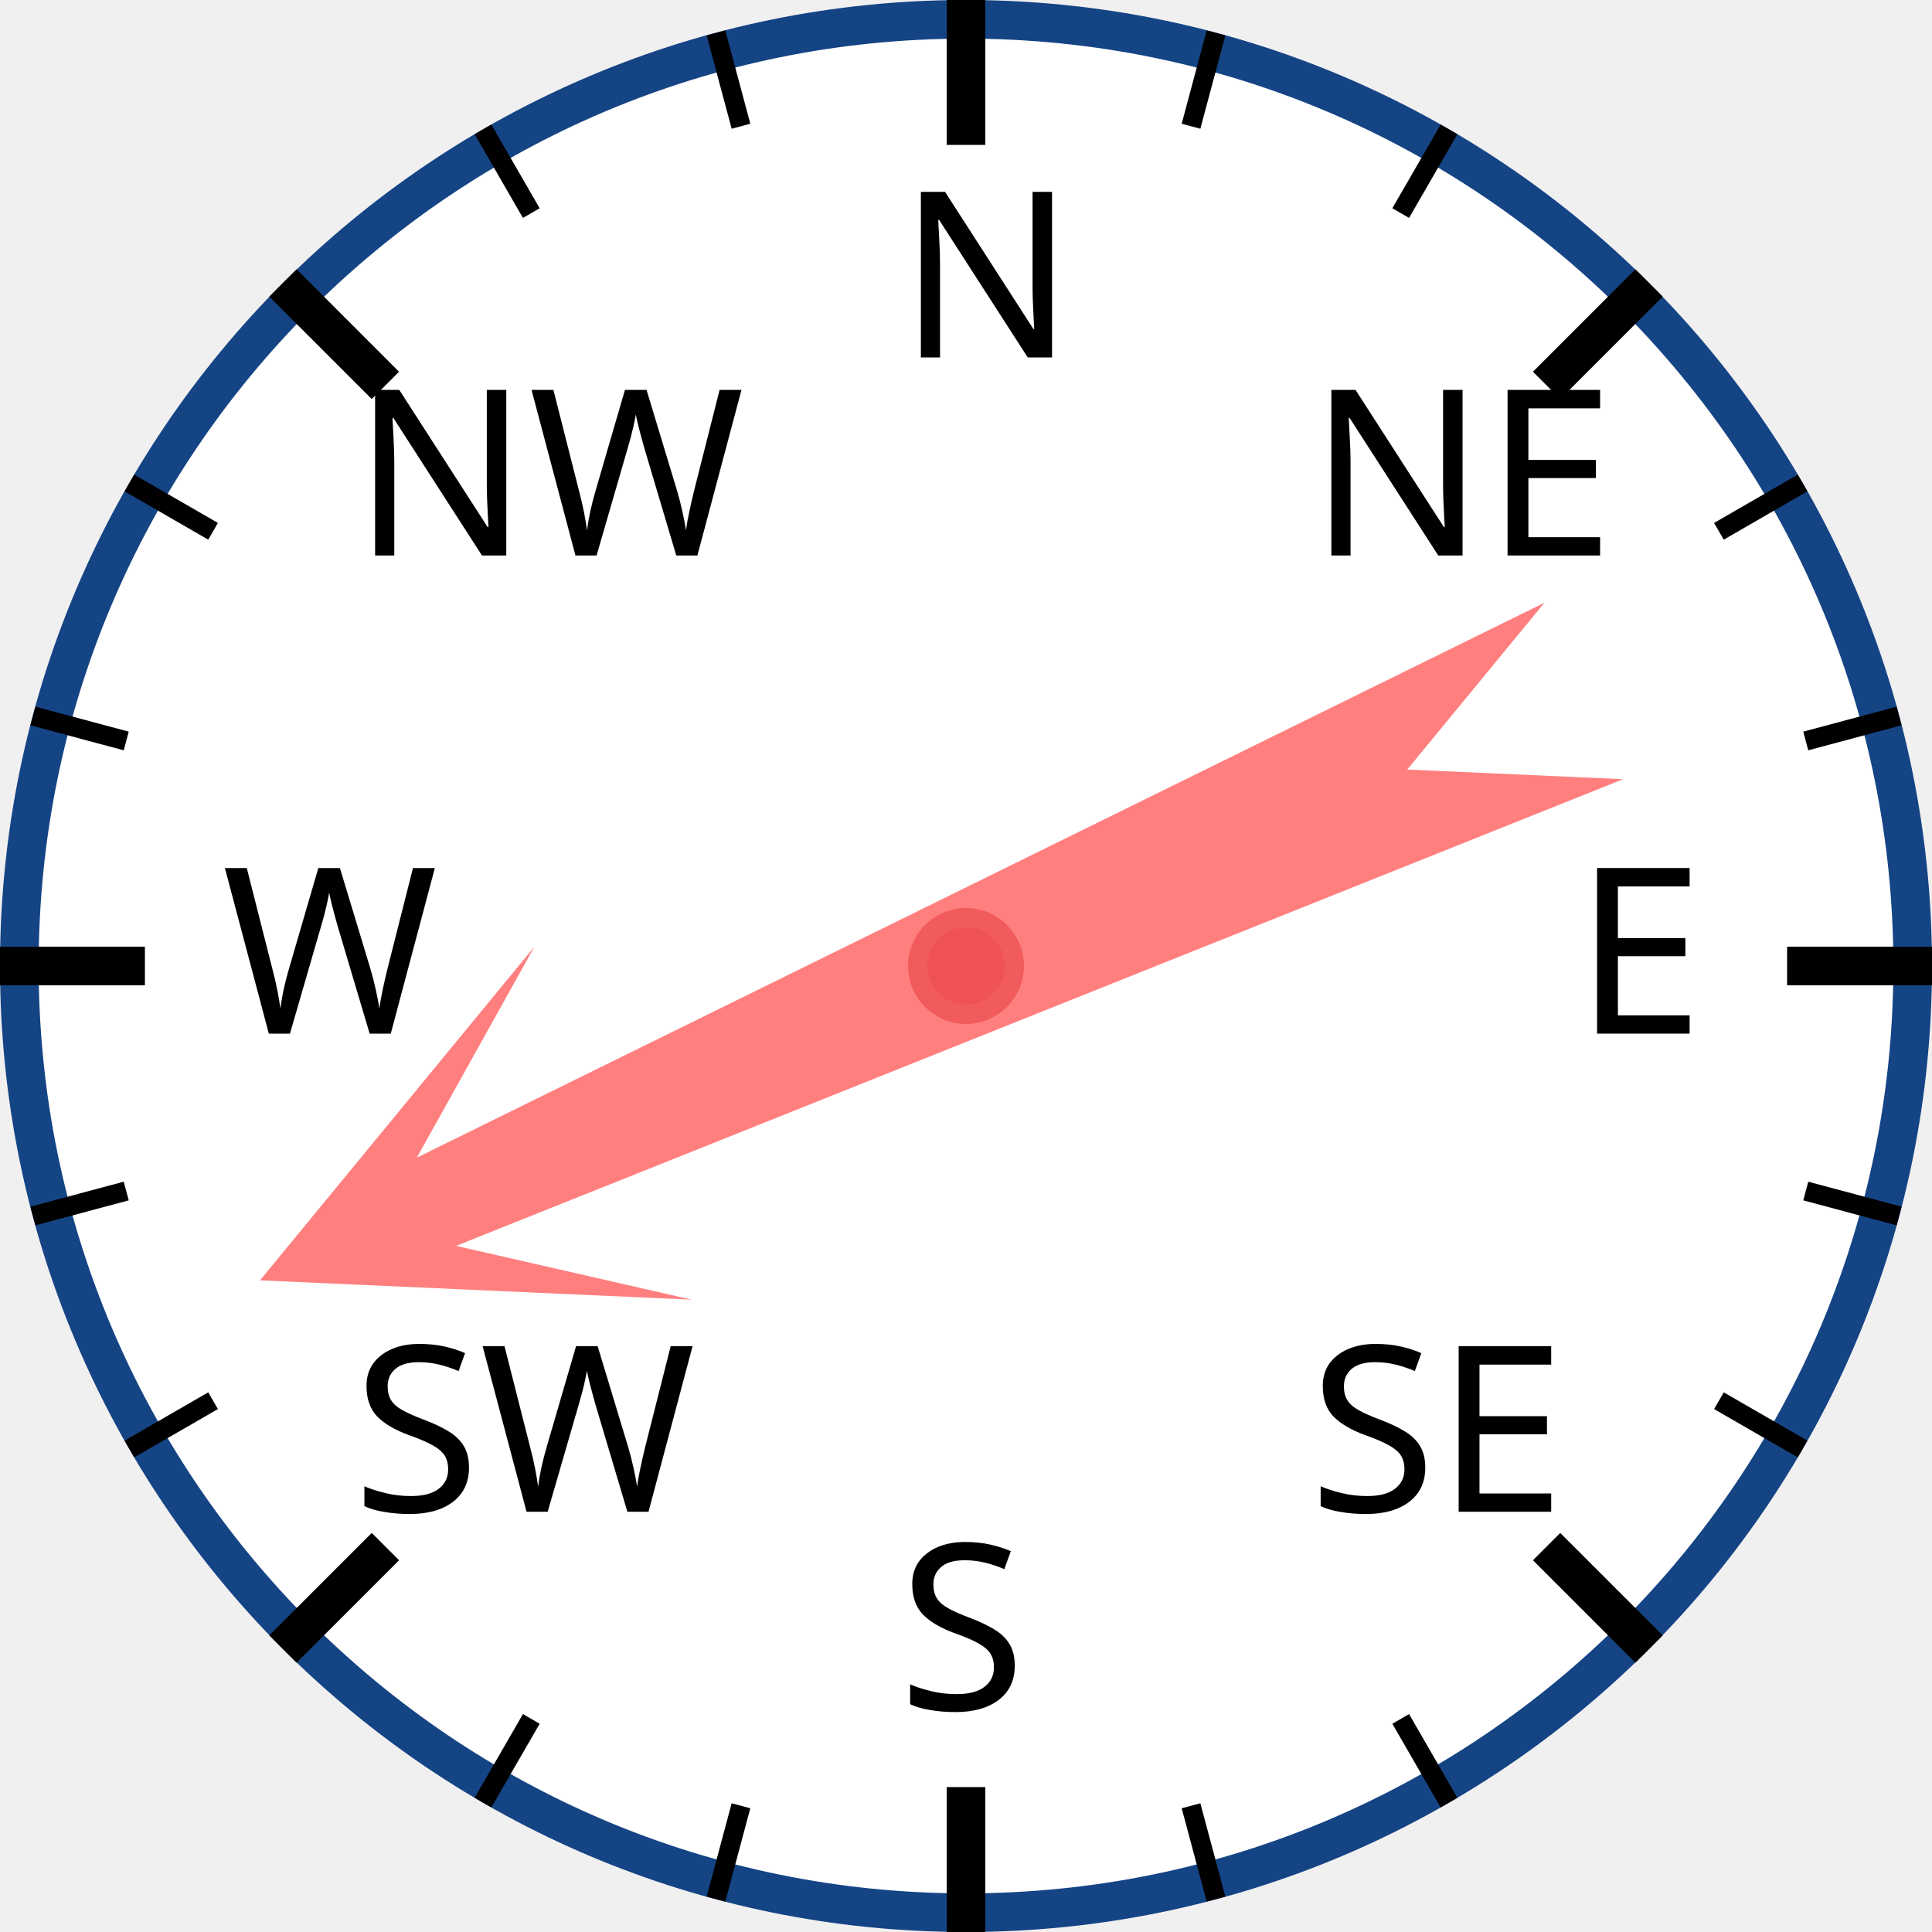
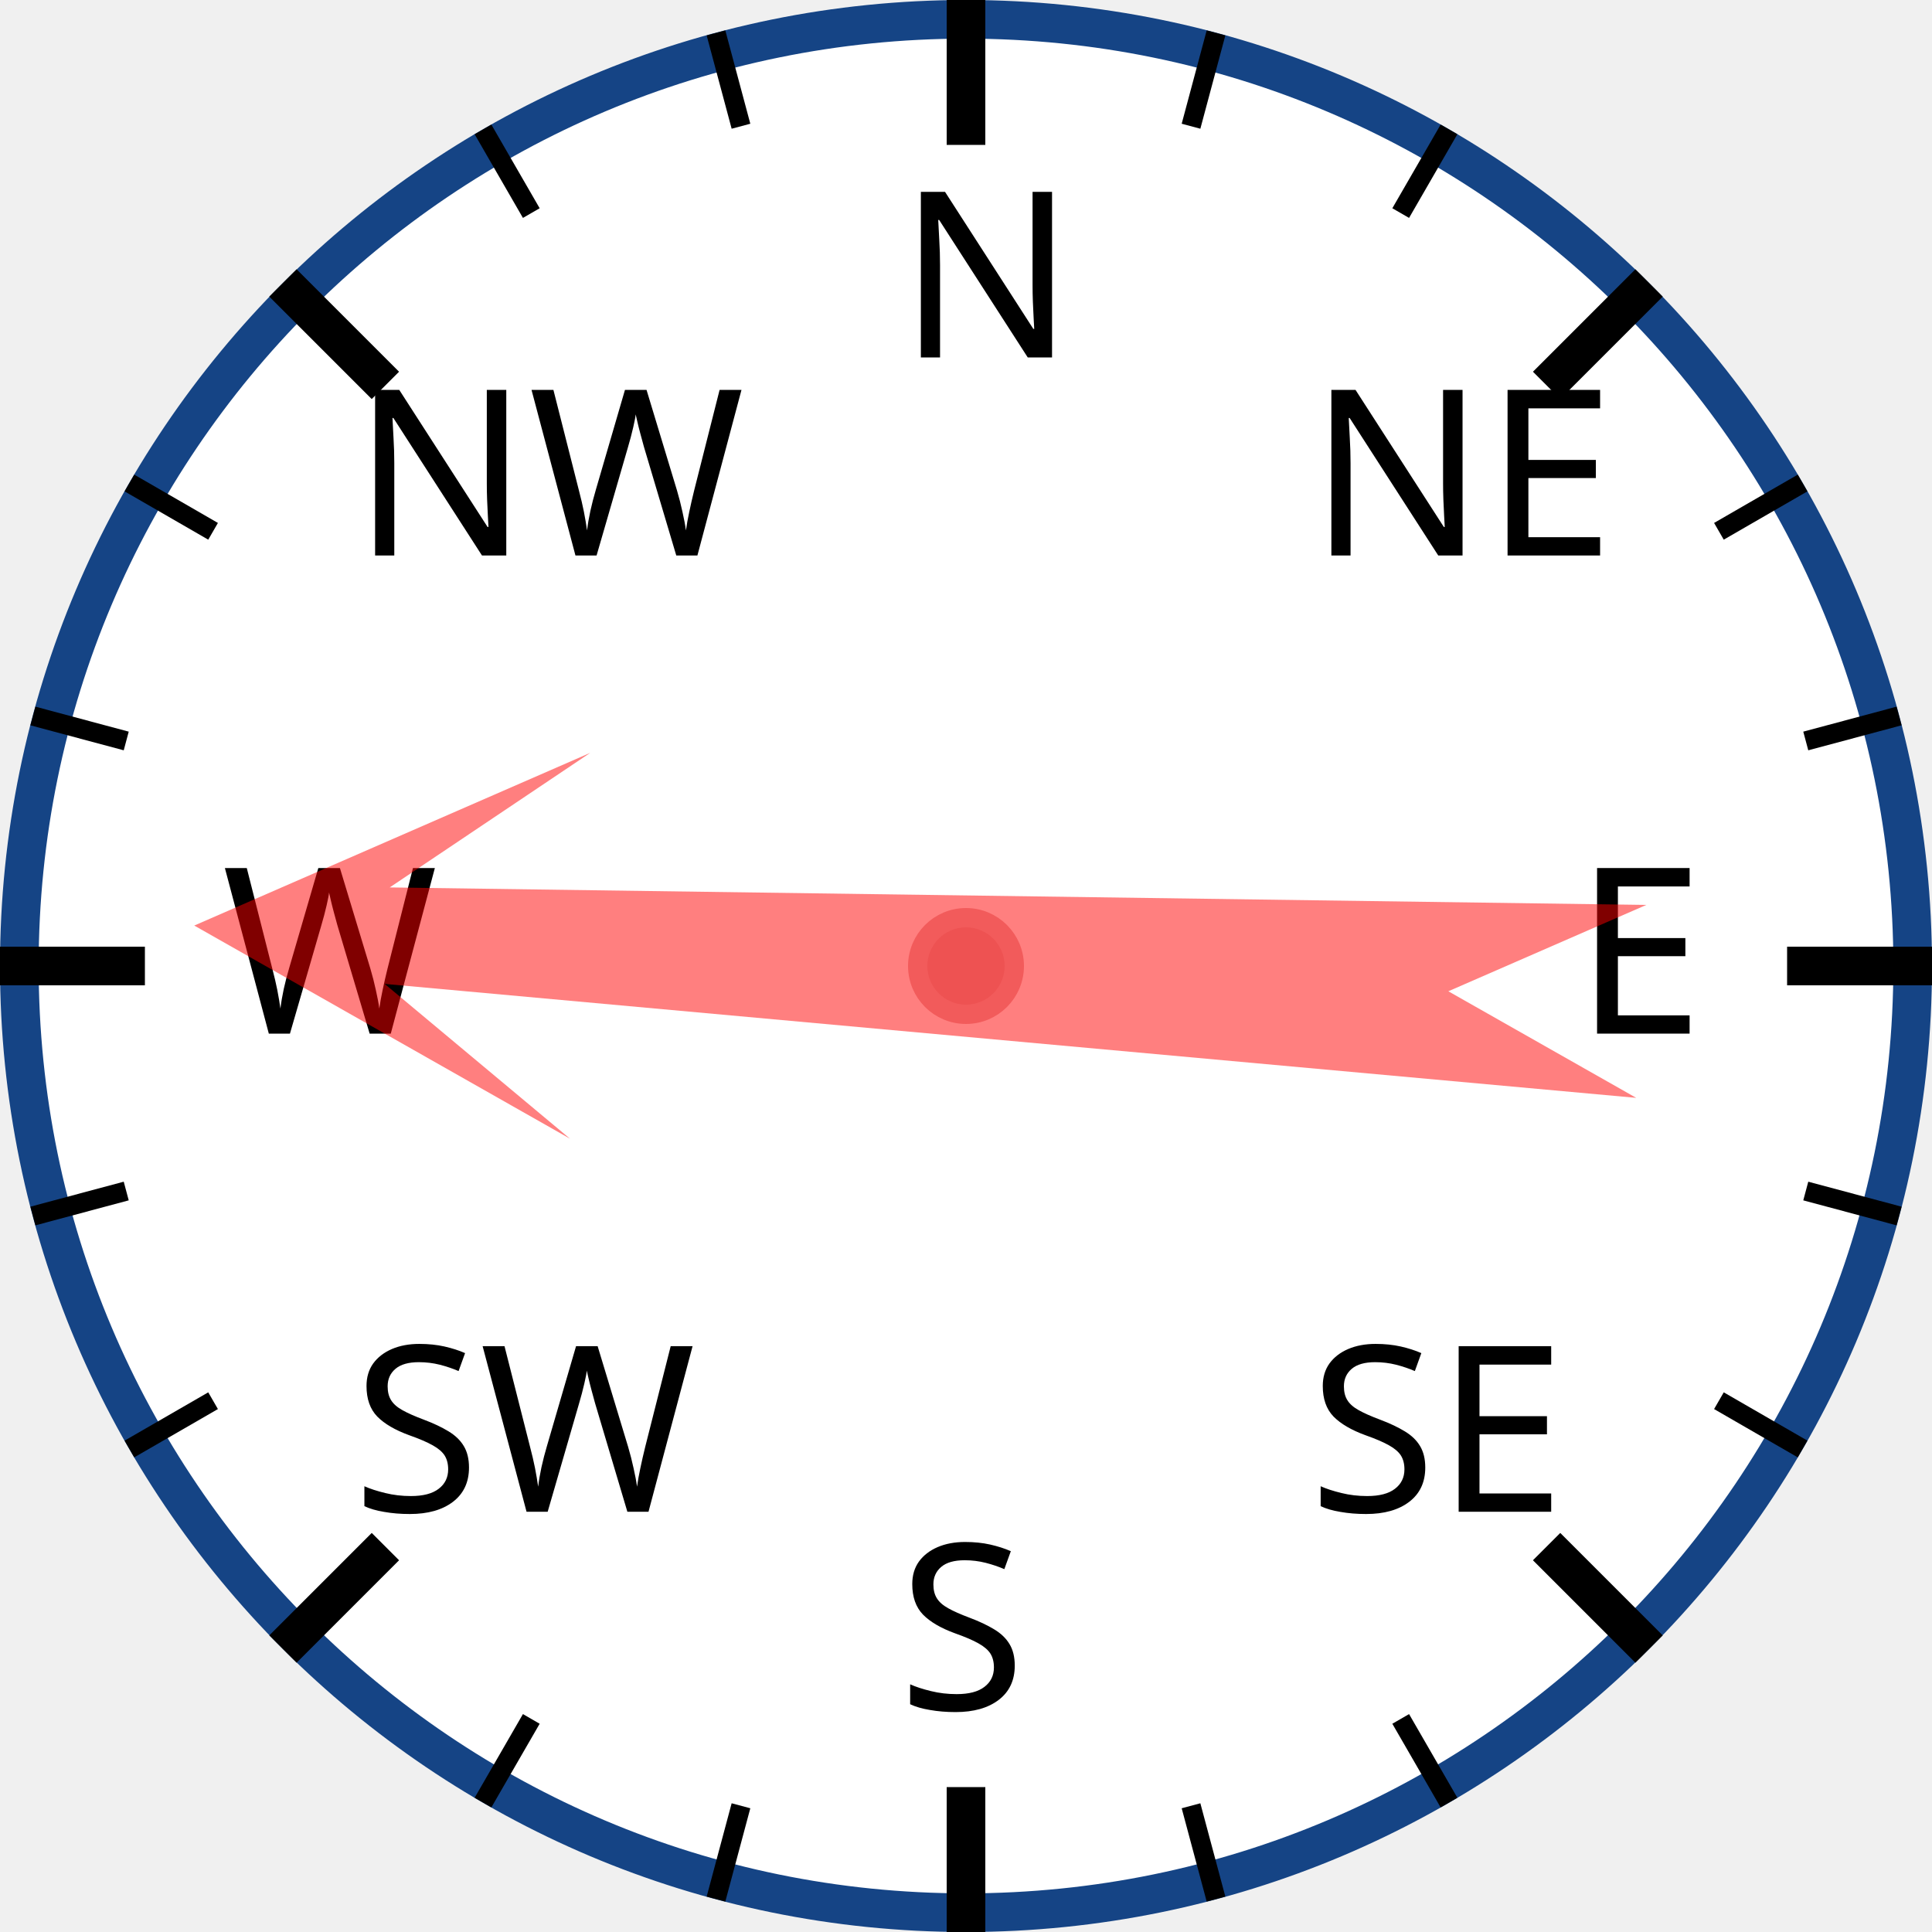
<svg xmlns="http://www.w3.org/2000/svg" width="120px" height="120px" viewBox="0 0 200 200">
  <circle cx="100" cy="100" r="98" style="fill: white; stroke: #154485; stroke-width: 4;" />
  <text x="93.0" y="37.0" style="font-family: sans-serif; font-size: 18pt;">N</text>
  <line x1="100.0" y1="0.0" x2="100.0" y2="15.0" style="stroke: black; stroke-width: 4;" />
  <line x1="74.118" y1="3.407" x2="76.706" y2="13.067" style="stroke: black; stroke-width: 2;" />
  <line x1="50" y1="13.397" x2="55" y2="22.058" style="stroke: black; stroke-width: 2;" />
  <text x="36.503" y="57.503" style="font-family: sans-serif; font-size: 18pt;">NW</text>
  <line x1="29.289" y1="29.289" x2="39.896" y2="39.896" style="stroke: black; stroke-width: 4;" />
  <line x1="13.397" y1="50" x2="22.058" y2="55" style="stroke: black; stroke-width: 2;" />
  <line x1="3.407" y1="74.118" x2="13.067" y2="76.706" style="stroke: black; stroke-width: 2;" />
  <text x="23.0" y="107.0" style="font-family: sans-serif; font-size: 18pt;">W</text>
  <line x1="0.0" y1="100.0" x2="15.0" y2="100.0" style="stroke: black; stroke-width: 4;" />
  <line x1="3.407" y1="125.882" x2="13.067" y2="123.294" style="stroke: black; stroke-width: 2;" />
  <line x1="13.397" y1="150" x2="22.058" y2="145" style="stroke: black; stroke-width: 2;" />
  <text x="36.503" y="156.497" style="font-family: sans-serif; font-size: 18pt;">SW</text>
  <line x1="29.289" y1="170.711" x2="39.896" y2="160.104" style="stroke: black; stroke-width: 4;" />
  <line x1="50" y1="186.603" x2="55" y2="177.942" style="stroke: black; stroke-width: 2;" />
  <line x1="74.118" y1="196.593" x2="76.706" y2="186.933" style="stroke: black; stroke-width: 2;" />
  <text x="93" y="177.0" style="font-family: sans-serif; font-size: 18pt;">S</text>
  <line x1="100" y1="200.0" x2="100" y2="185.0" style="stroke: black; stroke-width: 4;" />
  <line x1="125.882" y1="196.593" x2="123.294" y2="186.933" style="stroke: black; stroke-width: 2;" />
  <line x1="150.0" y1="186.603" x2="145.0" y2="177.942" style="stroke: black; stroke-width: 2;" />
  <text x="135.497" y="156.497" style="font-family: sans-serif; font-size: 18pt;">SE</text>
  <line x1="170.711" y1="170.711" x2="160.104" y2="160.104" style="stroke: black; stroke-width: 4;" />
  <line x1="186.603" y1="150" x2="177.942" y2="145" style="stroke: black; stroke-width: 2;" />
  <line x1="196.593" y1="125.882" x2="186.933" y2="123.294" style="stroke: black; stroke-width: 2;" />
  <text x="163.0" y="107" style="font-family: sans-serif; font-size: 18pt;">E</text>
  <line x1="200.0" y1="100" x2="185.0" y2="100" style="stroke: black; stroke-width: 4;" />
  <line x1="196.593" y1="74.118" x2="186.933" y2="76.706" style="stroke: black; stroke-width: 2;" />
  <line x1="186.603" y1="50" x2="177.942" y2="55" style="stroke: black; stroke-width: 2;" />
  <text x="135.497" y="57.503" style="font-family: sans-serif; font-size: 18pt;">NE</text>
  <line x1="170.711" y1="29.289" x2="160.104" y2="39.896" style="stroke: black; stroke-width: 4;" />
  <line x1="150" y1="13.397" x2="145" y2="22.058" style="stroke: black; stroke-width: 2;" />
  <line x1="125.882" y1="3.407" x2="123.294" y2="13.067" style="stroke: black; stroke-width: 2;" />
-   <polygon points="100 20 120 60 105 40 110 170 100 150 90 170 95 40 80 60" style="fill: red; fill-opacity: 0.5;" transform="rotate(246,100,100)" />
+   <polygon points="100 20 120 60 105 40 110 170 100 150 90 170 95 40 80 60" style="fill: red; fill-opacity: 0.5;" transform="rotate(273,100,100)" />
  <circle cx="100" cy="100" r="5" style="fill: #EE5252; stroke: #F25B5B; stroke-width: 2;" />
</svg>
